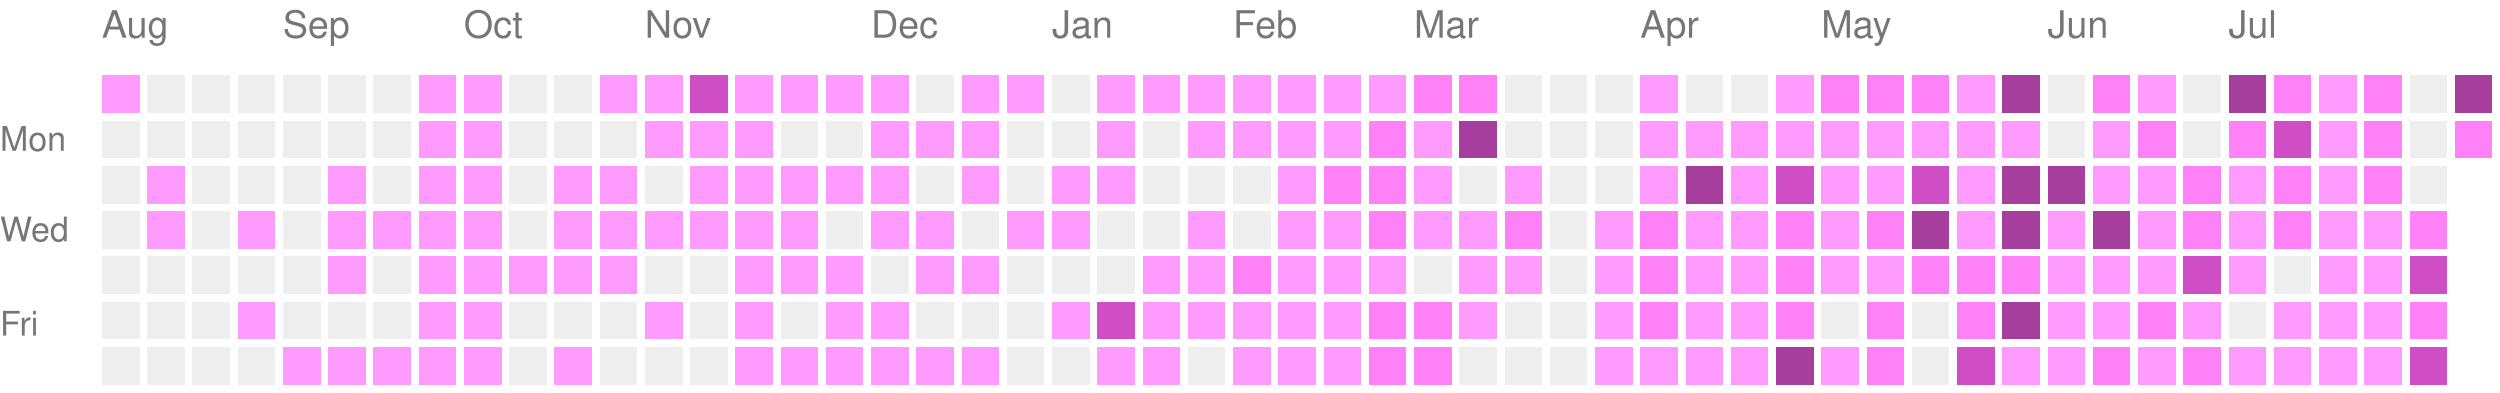
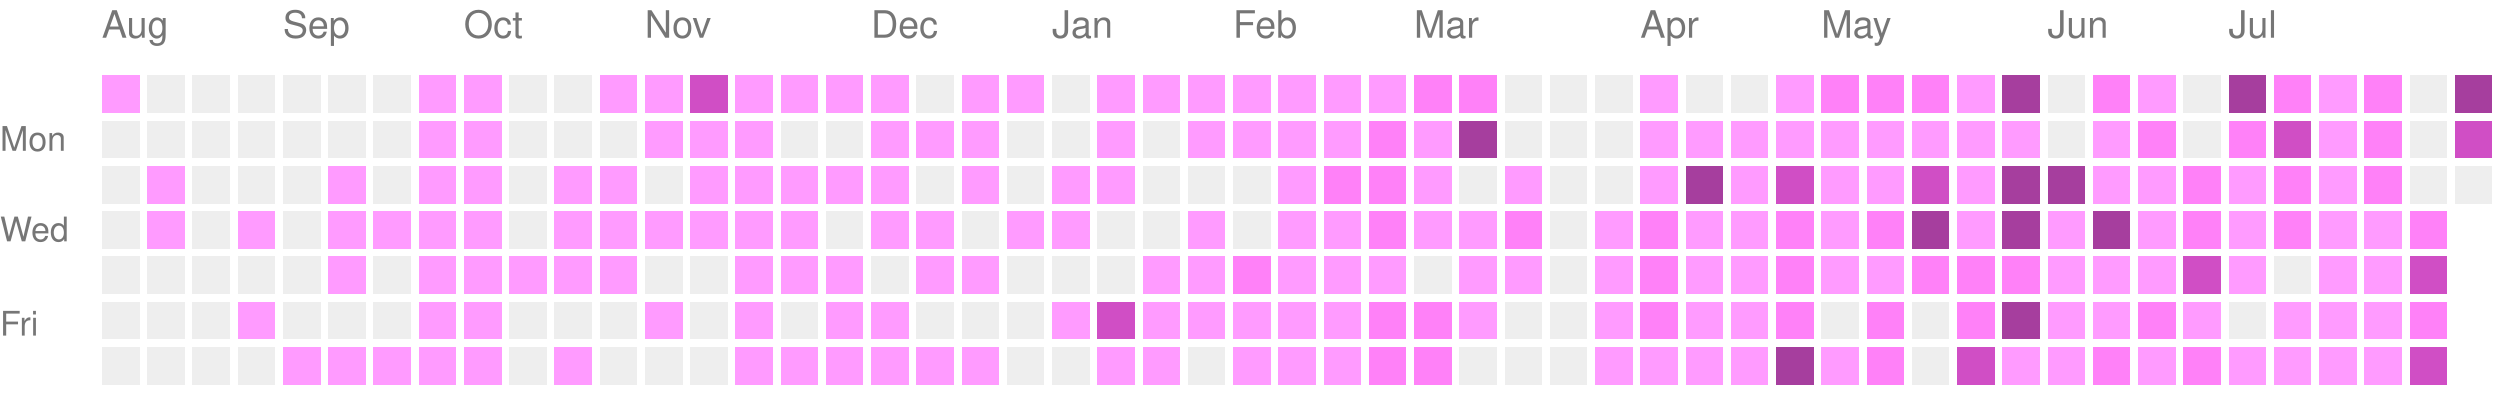
<svg xmlns="http://www.w3.org/2000/svg" version="1.1" width="663" height="104">
  <rect style="fill:#ff9bff;shape-rendering:crispedges;" data-score="1" data-date="2025-08-10" x="27" y="20" width="10" height="10" />
  <rect style="fill:#EEEEEE;shape-rendering:crispedges;" data-score="0" data-date="2025-08-17" x="39" y="20" width="10" height="10" />
  <rect style="fill:#EEEEEE;shape-rendering:crispedges;" data-score="0" data-date="2025-08-24" x="51" y="20" width="10" height="10" />
  <rect style="fill:#EEEEEE;shape-rendering:crispedges;" data-score="0" data-date="2025-08-31" x="63" y="20" width="10" height="10" />
  <rect style="fill:#EEEEEE;shape-rendering:crispedges;" data-score="0" data-date="2025-09-07" x="75" y="20" width="10" height="10" />
  <rect style="fill:#EEEEEE;shape-rendering:crispedges;" data-score="0" data-date="2025-09-14" x="87" y="20" width="10" height="10" />
  <rect style="fill:#EEEEEE;shape-rendering:crispedges;" data-score="0" data-date="2025-09-21" x="99" y="20" width="10" height="10" />
  <rect style="fill:#ff9bff;shape-rendering:crispedges;" data-score="1" data-date="2025-09-28" x="111" y="20" width="10" height="10" />
  <rect style="fill:#ff9bff;shape-rendering:crispedges;" data-score="1" data-date="2025-10-05" x="123" y="20" width="10" height="10" />
  <rect style="fill:#EEEEEE;shape-rendering:crispedges;" data-score="0" data-date="2025-10-12" x="135" y="20" width="10" height="10" />
  <rect style="fill:#EEEEEE;shape-rendering:crispedges;" data-score="0" data-date="2025-10-19" x="147" y="20" width="10" height="10" />
  <rect style="fill:#ff9bff;shape-rendering:crispedges;" data-score="1" data-date="2025-10-26" x="159" y="20" width="10" height="10" />
  <rect style="fill:#ff9bff;shape-rendering:crispedges;" data-score="1" data-date="2025-11-02" x="171" y="20" width="10" height="10" />
  <rect style="fill:#d04ec5;shape-rendering:crispedges;" data-score="3" data-date="2025-11-09" x="183" y="20" width="10" height="10" />
  <rect style="fill:#ff9bff;shape-rendering:crispedges;" data-score="1" data-date="2025-11-16" x="195" y="20" width="10" height="10" />
  <rect style="fill:#ff9bff;shape-rendering:crispedges;" data-score="1" data-date="2025-11-23" x="207" y="20" width="10" height="10" />
  <rect style="fill:#ff9bff;shape-rendering:crispedges;" data-score="1" data-date="2025-11-30" x="219" y="20" width="10" height="10" />
  <rect style="fill:#ff9bff;shape-rendering:crispedges;" data-score="1" data-date="2025-12-07" x="231" y="20" width="10" height="10" />
  <rect style="fill:#EEEEEE;shape-rendering:crispedges;" data-score="0" data-date="2025-12-14" x="243" y="20" width="10" height="10" />
  <rect style="fill:#ff9bff;shape-rendering:crispedges;" data-score="1" data-date="2025-12-21" x="255" y="20" width="10" height="10" />
  <rect style="fill:#ff9bff;shape-rendering:crispedges;" data-score="1" data-date="2025-12-28" x="267" y="20" width="10" height="10" />
  <rect style="fill:#EEEEEE;shape-rendering:crispedges;" data-score="0" data-date="2026-01-04" x="279" y="20" width="10" height="10" />
  <rect style="fill:#ff9bff;shape-rendering:crispedges;" data-score="1" data-date="2026-01-11" x="291" y="20" width="10" height="10" />
  <rect style="fill:#ff9bff;shape-rendering:crispedges;" data-score="1" data-date="2026-01-18" x="303" y="20" width="10" height="10" />
  <rect style="fill:#ff9bff;shape-rendering:crispedges;" data-score="1" data-date="2026-01-25" x="315" y="20" width="10" height="10" />
  <rect style="fill:#ff9bff;shape-rendering:crispedges;" data-score="1" data-date="2026-02-01" x="327" y="20" width="10" height="10" />
  <rect style="fill:#ff9bff;shape-rendering:crispedges;" data-score="1" data-date="2026-02-08" x="339" y="20" width="10" height="10" />
  <rect style="fill:#ff9bff;shape-rendering:crispedges;" data-score="1" data-date="2026-02-15" x="351" y="20" width="10" height="10" />
  <rect style="fill:#ff9bff;shape-rendering:crispedges;" data-score="1" data-date="2026-02-22" x="363" y="20" width="10" height="10" />
  <rect style="fill:#ff81f8;shape-rendering:crispedges;" data-score="2" data-date="2026-03-01" x="375" y="20" width="10" height="10" />
  <rect style="fill:#ff81f8;shape-rendering:crispedges;" data-score="2" data-date="2026-03-08" x="387" y="20" width="10" height="10" />
  <rect style="fill:#EEEEEE;shape-rendering:crispedges;" data-score="0" data-date="2026-03-15" x="399" y="20" width="10" height="10" />
  <rect style="fill:#EEEEEE;shape-rendering:crispedges;" data-score="0" data-date="2026-03-22" x="411" y="20" width="10" height="10" />
  <rect style="fill:#EEEEEE;shape-rendering:crispedges;" data-score="0" data-date="2026-03-29" x="423" y="20" width="10" height="10" />
  <rect style="fill:#ff9bff;shape-rendering:crispedges;" data-score="1" data-date="2026-04-05" x="435" y="20" width="10" height="10" />
  <rect style="fill:#EEEEEE;shape-rendering:crispedges;" data-score="0" data-date="2026-04-12" x="447" y="20" width="10" height="10" />
  <rect style="fill:#EEEEEE;shape-rendering:crispedges;" data-score="0" data-date="2026-04-19" x="459" y="20" width="10" height="10" />
  <rect style="fill:#ff9bff;shape-rendering:crispedges;" data-score="1" data-date="2026-04-26" x="471" y="20" width="10" height="10" />
  <rect style="fill:#ff81f8;shape-rendering:crispedges;" data-score="2" data-date="2026-05-03" x="483" y="20" width="10" height="10" />
  <rect style="fill:#ff81f8;shape-rendering:crispedges;" data-score="2" data-date="2026-05-10" x="495" y="20" width="10" height="10" />
  <rect style="fill:#ff81f8;shape-rendering:crispedges;" data-score="2" data-date="2026-05-17" x="507" y="20" width="10" height="10" />
  <rect style="fill:#ff9bff;shape-rendering:crispedges;" data-score="1" data-date="2026-05-24" x="519" y="20" width="10" height="10" />
  <rect style="fill:#a63e9e;shape-rendering:crispedges;" data-score="4" data-date="2026-05-31" x="531" y="20" width="10" height="10" />
  <rect style="fill:#EEEEEE;shape-rendering:crispedges;" data-score="0" data-date="2026-06-07" x="543" y="20" width="10" height="10" />
  <rect style="fill:#ff81f8;shape-rendering:crispedges;" data-score="2" data-date="2026-06-14" x="555" y="20" width="10" height="10" />
  <rect style="fill:#ff9bff;shape-rendering:crispedges;" data-score="1" data-date="2026-06-21" x="567" y="20" width="10" height="10" />
  <rect style="fill:#EEEEEE;shape-rendering:crispedges;" data-score="0" data-date="2026-06-28" x="579" y="20" width="10" height="10" />
  <rect style="fill:#a63e9e;shape-rendering:crispedges;" data-score="4" data-date="2026-07-05" x="591" y="20" width="10" height="10" />
  <rect style="fill:#ff81f8;shape-rendering:crispedges;" data-score="2" data-date="2026-07-12" x="603" y="20" width="10" height="10" />
  <rect style="fill:#ff9bff;shape-rendering:crispedges;" data-score="1" data-date="2026-07-19" x="615" y="20" width="10" height="10" />
  <rect style="fill:#ff81f8;shape-rendering:crispedges;" data-score="2" data-date="2026-07-26" x="627" y="20" width="10" height="10" />
  <rect style="fill:#EEEEEE;shape-rendering:crispedges;" data-score="0" data-date="2026-08-02" x="639" y="20" width="10" height="10" />
  <rect style="fill:#a63e9e;shape-rendering:crispedges;" data-score="4" data-date="2026-08-09" x="651" y="20" width="10" height="10" />
  <rect style="fill:#EEEEEE;shape-rendering:crispedges;" data-score="0" data-date="2025-08-11" x="27" y="32" width="10" height="10" />
  <rect style="fill:#EEEEEE;shape-rendering:crispedges;" data-score="0" data-date="2025-08-18" x="39" y="32" width="10" height="10" />
  <rect style="fill:#EEEEEE;shape-rendering:crispedges;" data-score="0" data-date="2025-08-25" x="51" y="32" width="10" height="10" />
  <rect style="fill:#EEEEEE;shape-rendering:crispedges;" data-score="0" data-date="2025-09-01" x="63" y="32" width="10" height="10" />
  <rect style="fill:#EEEEEE;shape-rendering:crispedges;" data-score="0" data-date="2025-09-08" x="75" y="32" width="10" height="10" />
  <rect style="fill:#EEEEEE;shape-rendering:crispedges;" data-score="0" data-date="2025-09-15" x="87" y="32" width="10" height="10" />
  <rect style="fill:#EEEEEE;shape-rendering:crispedges;" data-score="0" data-date="2025-09-22" x="99" y="32" width="10" height="10" />
  <rect style="fill:#ff9bff;shape-rendering:crispedges;" data-score="1" data-date="2025-09-29" x="111" y="32" width="10" height="10" />
  <rect style="fill:#ff9bff;shape-rendering:crispedges;" data-score="1" data-date="2025-10-06" x="123" y="32" width="10" height="10" />
  <rect style="fill:#EEEEEE;shape-rendering:crispedges;" data-score="0" data-date="2025-10-13" x="135" y="32" width="10" height="10" />
  <rect style="fill:#EEEEEE;shape-rendering:crispedges;" data-score="0" data-date="2025-10-20" x="147" y="32" width="10" height="10" />
  <rect style="fill:#EEEEEE;shape-rendering:crispedges;" data-score="0" data-date="2025-10-27" x="159" y="32" width="10" height="10" />
  <rect style="fill:#ff9bff;shape-rendering:crispedges;" data-score="1" data-date="2025-11-03" x="171" y="32" width="10" height="10" />
  <rect style="fill:#ff9bff;shape-rendering:crispedges;" data-score="1" data-date="2025-11-10" x="183" y="32" width="10" height="10" />
  <rect style="fill:#ff9bff;shape-rendering:crispedges;" data-score="1" data-date="2025-11-17" x="195" y="32" width="10" height="10" />
  <rect style="fill:#EEEEEE;shape-rendering:crispedges;" data-score="0" data-date="2025-11-24" x="207" y="32" width="10" height="10" />
  <rect style="fill:#EEEEEE;shape-rendering:crispedges;" data-score="0" data-date="2025-12-01" x="219" y="32" width="10" height="10" />
  <rect style="fill:#ff9bff;shape-rendering:crispedges;" data-score="1" data-date="2025-12-08" x="231" y="32" width="10" height="10" />
  <rect style="fill:#ff9bff;shape-rendering:crispedges;" data-score="1" data-date="2025-12-15" x="243" y="32" width="10" height="10" />
  <rect style="fill:#ff9bff;shape-rendering:crispedges;" data-score="1" data-date="2025-12-22" x="255" y="32" width="10" height="10" />
  <rect style="fill:#EEEEEE;shape-rendering:crispedges;" data-score="0" data-date="2025-12-29" x="267" y="32" width="10" height="10" />
  <rect style="fill:#EEEEEE;shape-rendering:crispedges;" data-score="0" data-date="2026-01-05" x="279" y="32" width="10" height="10" />
  <rect style="fill:#ff9bff;shape-rendering:crispedges;" data-score="1" data-date="2026-01-12" x="291" y="32" width="10" height="10" />
  <rect style="fill:#EEEEEE;shape-rendering:crispedges;" data-score="0" data-date="2026-01-19" x="303" y="32" width="10" height="10" />
  <rect style="fill:#ff9bff;shape-rendering:crispedges;" data-score="1" data-date="2026-01-26" x="315" y="32" width="10" height="10" />
  <rect style="fill:#ff9bff;shape-rendering:crispedges;" data-score="1" data-date="2026-02-02" x="327" y="32" width="10" height="10" />
  <rect style="fill:#ff9bff;shape-rendering:crispedges;" data-score="1" data-date="2026-02-09" x="339" y="32" width="10" height="10" />
  <rect style="fill:#ff9bff;shape-rendering:crispedges;" data-score="1" data-date="2026-02-16" x="351" y="32" width="10" height="10" />
  <rect style="fill:#ff81f8;shape-rendering:crispedges;" data-score="2" data-date="2026-02-23" x="363" y="32" width="10" height="10" />
  <rect style="fill:#ff9bff;shape-rendering:crispedges;" data-score="1" data-date="2026-03-02" x="375" y="32" width="10" height="10" />
  <rect style="fill:#a63e9e;shape-rendering:crispedges;" data-score="4" data-date="2026-03-09" x="387" y="32" width="10" height="10" />
  <rect style="fill:#EEEEEE;shape-rendering:crispedges;" data-score="0" data-date="2026-03-16" x="399" y="32" width="10" height="10" />
  <rect style="fill:#EEEEEE;shape-rendering:crispedges;" data-score="0" data-date="2026-03-23" x="411" y="32" width="10" height="10" />
  <rect style="fill:#EEEEEE;shape-rendering:crispedges;" data-score="0" data-date="2026-03-30" x="423" y="32" width="10" height="10" />
  <rect style="fill:#ff9bff;shape-rendering:crispedges;" data-score="1" data-date="2026-04-06" x="435" y="32" width="10" height="10" />
  <rect style="fill:#ff9bff;shape-rendering:crispedges;" data-score="1" data-date="2026-04-13" x="447" y="32" width="10" height="10" />
  <rect style="fill:#ff9bff;shape-rendering:crispedges;" data-score="1" data-date="2026-04-20" x="459" y="32" width="10" height="10" />
  <rect style="fill:#ff9bff;shape-rendering:crispedges;" data-score="1" data-date="2026-04-27" x="471" y="32" width="10" height="10" />
  <rect style="fill:#ff9bff;shape-rendering:crispedges;" data-score="1" data-date="2026-05-04" x="483" y="32" width="10" height="10" />
  <rect style="fill:#ff9bff;shape-rendering:crispedges;" data-score="1" data-date="2026-05-11" x="495" y="32" width="10" height="10" />
  <rect style="fill:#ff9bff;shape-rendering:crispedges;" data-score="1" data-date="2026-05-18" x="507" y="32" width="10" height="10" />
  <rect style="fill:#ff9bff;shape-rendering:crispedges;" data-score="1" data-date="2026-05-25" x="519" y="32" width="10" height="10" />
  <rect style="fill:#ff9bff;shape-rendering:crispedges;" data-score="1" data-date="2026-06-01" x="531" y="32" width="10" height="10" />
  <rect style="fill:#EEEEEE;shape-rendering:crispedges;" data-score="0" data-date="2026-06-08" x="543" y="32" width="10" height="10" />
  <rect style="fill:#ff9bff;shape-rendering:crispedges;" data-score="1" data-date="2026-06-15" x="555" y="32" width="10" height="10" />
  <rect style="fill:#ff81f8;shape-rendering:crispedges;" data-score="2" data-date="2026-06-22" x="567" y="32" width="10" height="10" />
  <rect style="fill:#EEEEEE;shape-rendering:crispedges;" data-score="0" data-date="2026-06-29" x="579" y="32" width="10" height="10" />
  <rect style="fill:#ff81f8;shape-rendering:crispedges;" data-score="2" data-date="2026-07-06" x="591" y="32" width="10" height="10" />
  <rect style="fill:#d04ec5;shape-rendering:crispedges;" data-score="3" data-date="2026-07-13" x="603" y="32" width="10" height="10" />
  <rect style="fill:#ff9bff;shape-rendering:crispedges;" data-score="1" data-date="2026-07-20" x="615" y="32" width="10" height="10" />
  <rect style="fill:#ff81f8;shape-rendering:crispedges;" data-score="2" data-date="2026-07-27" x="627" y="32" width="10" height="10" />
  <rect style="fill:#EEEEEE;shape-rendering:crispedges;" data-score="0" data-date="2026-08-03" x="639" y="32" width="10" height="10" />
-   <rect style="fill:#ff81f8;shape-rendering:crispedges;" data-score="2" data-date="2026-08-10" x="651" y="32" width="10" height="10" />
+   <rect style="fill:#d04ec5;shape-rendering:crispedges;" data-score="3" data-date="2026-08-10" x="651" y="32" width="10" height="10" />
  <rect style="fill:#EEEEEE;shape-rendering:crispedges;" data-score="0" data-date="2025-08-12" x="27" y="44" width="10" height="10" />
  <rect style="fill:#ff9bff;shape-rendering:crispedges;" data-score="1" data-date="2025-08-19" x="39" y="44" width="10" height="10" />
  <rect style="fill:#EEEEEE;shape-rendering:crispedges;" data-score="0" data-date="2025-08-26" x="51" y="44" width="10" height="10" />
  <rect style="fill:#EEEEEE;shape-rendering:crispedges;" data-score="0" data-date="2025-09-02" x="63" y="44" width="10" height="10" />
  <rect style="fill:#EEEEEE;shape-rendering:crispedges;" data-score="0" data-date="2025-09-09" x="75" y="44" width="10" height="10" />
  <rect style="fill:#ff9bff;shape-rendering:crispedges;" data-score="1" data-date="2025-09-16" x="87" y="44" width="10" height="10" />
  <rect style="fill:#EEEEEE;shape-rendering:crispedges;" data-score="0" data-date="2025-09-23" x="99" y="44" width="10" height="10" />
  <rect style="fill:#ff9bff;shape-rendering:crispedges;" data-score="1" data-date="2025-09-30" x="111" y="44" width="10" height="10" />
  <rect style="fill:#ff9bff;shape-rendering:crispedges;" data-score="1" data-date="2025-10-07" x="123" y="44" width="10" height="10" />
  <rect style="fill:#EEEEEE;shape-rendering:crispedges;" data-score="0" data-date="2025-10-14" x="135" y="44" width="10" height="10" />
  <rect style="fill:#ff9bff;shape-rendering:crispedges;" data-score="1" data-date="2025-10-21" x="147" y="44" width="10" height="10" />
  <rect style="fill:#ff9bff;shape-rendering:crispedges;" data-score="1" data-date="2025-10-28" x="159" y="44" width="10" height="10" />
  <rect style="fill:#EEEEEE;shape-rendering:crispedges;" data-score="0" data-date="2025-11-04" x="171" y="44" width="10" height="10" />
  <rect style="fill:#ff9bff;shape-rendering:crispedges;" data-score="1" data-date="2025-11-11" x="183" y="44" width="10" height="10" />
  <rect style="fill:#ff9bff;shape-rendering:crispedges;" data-score="1" data-date="2025-11-18" x="195" y="44" width="10" height="10" />
  <rect style="fill:#ff9bff;shape-rendering:crispedges;" data-score="1" data-date="2025-11-25" x="207" y="44" width="10" height="10" />
  <rect style="fill:#ff9bff;shape-rendering:crispedges;" data-score="1" data-date="2025-12-02" x="219" y="44" width="10" height="10" />
  <rect style="fill:#ff9bff;shape-rendering:crispedges;" data-score="1" data-date="2025-12-09" x="231" y="44" width="10" height="10" />
  <rect style="fill:#EEEEEE;shape-rendering:crispedges;" data-score="0" data-date="2025-12-16" x="243" y="44" width="10" height="10" />
  <rect style="fill:#ff9bff;shape-rendering:crispedges;" data-score="1" data-date="2025-12-23" x="255" y="44" width="10" height="10" />
  <rect style="fill:#EEEEEE;shape-rendering:crispedges;" data-score="0" data-date="2025-12-30" x="267" y="44" width="10" height="10" />
  <rect style="fill:#ff9bff;shape-rendering:crispedges;" data-score="1" data-date="2026-01-06" x="279" y="44" width="10" height="10" />
  <rect style="fill:#ff9bff;shape-rendering:crispedges;" data-score="1" data-date="2026-01-13" x="291" y="44" width="10" height="10" />
  <rect style="fill:#EEEEEE;shape-rendering:crispedges;" data-score="0" data-date="2026-01-20" x="303" y="44" width="10" height="10" />
  <rect style="fill:#EEEEEE;shape-rendering:crispedges;" data-score="0" data-date="2026-01-27" x="315" y="44" width="10" height="10" />
  <rect style="fill:#EEEEEE;shape-rendering:crispedges;" data-score="0" data-date="2026-02-03" x="327" y="44" width="10" height="10" />
  <rect style="fill:#ff9bff;shape-rendering:crispedges;" data-score="1" data-date="2026-02-10" x="339" y="44" width="10" height="10" />
  <rect style="fill:#ff81f8;shape-rendering:crispedges;" data-score="2" data-date="2026-02-17" x="351" y="44" width="10" height="10" />
  <rect style="fill:#ff81f8;shape-rendering:crispedges;" data-score="2" data-date="2026-02-24" x="363" y="44" width="10" height="10" />
  <rect style="fill:#ff9bff;shape-rendering:crispedges;" data-score="1" data-date="2026-03-03" x="375" y="44" width="10" height="10" />
  <rect style="fill:#EEEEEE;shape-rendering:crispedges;" data-score="0" data-date="2026-03-10" x="387" y="44" width="10" height="10" />
  <rect style="fill:#ff9bff;shape-rendering:crispedges;" data-score="1" data-date="2026-03-17" x="399" y="44" width="10" height="10" />
  <rect style="fill:#EEEEEE;shape-rendering:crispedges;" data-score="0" data-date="2026-03-24" x="411" y="44" width="10" height="10" />
  <rect style="fill:#EEEEEE;shape-rendering:crispedges;" data-score="0" data-date="2026-03-31" x="423" y="44" width="10" height="10" />
  <rect style="fill:#ff9bff;shape-rendering:crispedges;" data-score="1" data-date="2026-04-07" x="435" y="44" width="10" height="10" />
  <rect style="fill:#a63e9e;shape-rendering:crispedges;" data-score="4" data-date="2026-04-14" x="447" y="44" width="10" height="10" />
  <rect style="fill:#ff9bff;shape-rendering:crispedges;" data-score="1" data-date="2026-04-21" x="459" y="44" width="10" height="10" />
  <rect style="fill:#d04ec5;shape-rendering:crispedges;" data-score="3" data-date="2026-04-28" x="471" y="44" width="10" height="10" />
  <rect style="fill:#ff9bff;shape-rendering:crispedges;" data-score="1" data-date="2026-05-05" x="483" y="44" width="10" height="10" />
  <rect style="fill:#ff9bff;shape-rendering:crispedges;" data-score="1" data-date="2026-05-12" x="495" y="44" width="10" height="10" />
  <rect style="fill:#d04ec5;shape-rendering:crispedges;" data-score="3" data-date="2026-05-19" x="507" y="44" width="10" height="10" />
  <rect style="fill:#ff9bff;shape-rendering:crispedges;" data-score="1" data-date="2026-05-26" x="519" y="44" width="10" height="10" />
  <rect style="fill:#a63e9e;shape-rendering:crispedges;" data-score="4" data-date="2026-06-02" x="531" y="44" width="10" height="10" />
  <rect style="fill:#a63e9e;shape-rendering:crispedges;" data-score="4" data-date="2026-06-09" x="543" y="44" width="10" height="10" />
  <rect style="fill:#ff9bff;shape-rendering:crispedges;" data-score="1" data-date="2026-06-16" x="555" y="44" width="10" height="10" />
  <rect style="fill:#ff9bff;shape-rendering:crispedges;" data-score="1" data-date="2026-06-23" x="567" y="44" width="10" height="10" />
  <rect style="fill:#ff81f8;shape-rendering:crispedges;" data-score="2" data-date="2026-06-30" x="579" y="44" width="10" height="10" />
  <rect style="fill:#ff9bff;shape-rendering:crispedges;" data-score="1" data-date="2026-07-07" x="591" y="44" width="10" height="10" />
  <rect style="fill:#ff81f8;shape-rendering:crispedges;" data-score="2" data-date="2026-07-14" x="603" y="44" width="10" height="10" />
  <rect style="fill:#ff9bff;shape-rendering:crispedges;" data-score="1" data-date="2026-07-21" x="615" y="44" width="10" height="10" />
  <rect style="fill:#ff81f8;shape-rendering:crispedges;" data-score="2" data-date="2026-07-28" x="627" y="44" width="10" height="10" />
  <rect style="fill:#EEEEEE;shape-rendering:crispedges;" data-score="0" data-date="2026-08-04" x="639" y="44" width="10" height="10" />
+   <rect style="fill:#EEEEEE;shape-rendering:crispedges;" data-score="0" data-date="2026-08-11" x="651" y="44" width="10" height="10" />
  <rect style="fill:#EEEEEE;shape-rendering:crispedges;" data-score="0" data-date="2025-08-13" x="27" y="56" width="10" height="10" />
  <rect style="fill:#ff9bff;shape-rendering:crispedges;" data-score="1" data-date="2025-08-20" x="39" y="56" width="10" height="10" />
  <rect style="fill:#EEEEEE;shape-rendering:crispedges;" data-score="0" data-date="2025-08-27" x="51" y="56" width="10" height="10" />
  <rect style="fill:#ff9bff;shape-rendering:crispedges;" data-score="1" data-date="2025-09-03" x="63" y="56" width="10" height="10" />
  <rect style="fill:#EEEEEE;shape-rendering:crispedges;" data-score="0" data-date="2025-09-10" x="75" y="56" width="10" height="10" />
  <rect style="fill:#ff9bff;shape-rendering:crispedges;" data-score="1" data-date="2025-09-17" x="87" y="56" width="10" height="10" />
  <rect style="fill:#ff9bff;shape-rendering:crispedges;" data-score="1" data-date="2025-09-24" x="99" y="56" width="10" height="10" />
  <rect style="fill:#ff9bff;shape-rendering:crispedges;" data-score="1" data-date="2025-10-01" x="111" y="56" width="10" height="10" />
  <rect style="fill:#ff9bff;shape-rendering:crispedges;" data-score="1" data-date="2025-10-08" x="123" y="56" width="10" height="10" />
  <rect style="fill:#EEEEEE;shape-rendering:crispedges;" data-score="0" data-date="2025-10-15" x="135" y="56" width="10" height="10" />
  <rect style="fill:#ff9bff;shape-rendering:crispedges;" data-score="1" data-date="2025-10-22" x="147" y="56" width="10" height="10" />
  <rect style="fill:#ff9bff;shape-rendering:crispedges;" data-score="1" data-date="2025-10-29" x="159" y="56" width="10" height="10" />
  <rect style="fill:#ff9bff;shape-rendering:crispedges;" data-score="1" data-date="2025-11-05" x="171" y="56" width="10" height="10" />
  <rect style="fill:#ff9bff;shape-rendering:crispedges;" data-score="1" data-date="2025-11-12" x="183" y="56" width="10" height="10" />
  <rect style="fill:#ff9bff;shape-rendering:crispedges;" data-score="1" data-date="2025-11-19" x="195" y="56" width="10" height="10" />
  <rect style="fill:#ff9bff;shape-rendering:crispedges;" data-score="1" data-date="2025-11-26" x="207" y="56" width="10" height="10" />
  <rect style="fill:#EEEEEE;shape-rendering:crispedges;" data-score="0" data-date="2025-12-03" x="219" y="56" width="10" height="10" />
  <rect style="fill:#ff9bff;shape-rendering:crispedges;" data-score="1" data-date="2025-12-10" x="231" y="56" width="10" height="10" />
  <rect style="fill:#ff9bff;shape-rendering:crispedges;" data-score="1" data-date="2025-12-17" x="243" y="56" width="10" height="10" />
  <rect style="fill:#EEEEEE;shape-rendering:crispedges;" data-score="0" data-date="2025-12-24" x="255" y="56" width="10" height="10" />
  <rect style="fill:#ff9bff;shape-rendering:crispedges;" data-score="1" data-date="2025-12-31" x="267" y="56" width="10" height="10" />
  <rect style="fill:#ff9bff;shape-rendering:crispedges;" data-score="1" data-date="2026-01-07" x="279" y="56" width="10" height="10" />
  <rect style="fill:#EEEEEE;shape-rendering:crispedges;" data-score="0" data-date="2026-01-14" x="291" y="56" width="10" height="10" />
  <rect style="fill:#EEEEEE;shape-rendering:crispedges;" data-score="0" data-date="2026-01-21" x="303" y="56" width="10" height="10" />
  <rect style="fill:#ff9bff;shape-rendering:crispedges;" data-score="1" data-date="2026-01-28" x="315" y="56" width="10" height="10" />
  <rect style="fill:#EEEEEE;shape-rendering:crispedges;" data-score="0" data-date="2026-02-04" x="327" y="56" width="10" height="10" />
  <rect style="fill:#ff9bff;shape-rendering:crispedges;" data-score="1" data-date="2026-02-11" x="339" y="56" width="10" height="10" />
  <rect style="fill:#ff9bff;shape-rendering:crispedges;" data-score="1" data-date="2026-02-18" x="351" y="56" width="10" height="10" />
  <rect style="fill:#ff81f8;shape-rendering:crispedges;" data-score="2" data-date="2026-02-25" x="363" y="56" width="10" height="10" />
  <rect style="fill:#ff9bff;shape-rendering:crispedges;" data-score="1" data-date="2026-03-04" x="375" y="56" width="10" height="10" />
  <rect style="fill:#ff9bff;shape-rendering:crispedges;" data-score="1" data-date="2026-03-11" x="387" y="56" width="10" height="10" />
  <rect style="fill:#ff81f8;shape-rendering:crispedges;" data-score="2" data-date="2026-03-18" x="399" y="56" width="10" height="10" />
  <rect style="fill:#EEEEEE;shape-rendering:crispedges;" data-score="0" data-date="2026-03-25" x="411" y="56" width="10" height="10" />
  <rect style="fill:#ff9bff;shape-rendering:crispedges;" data-score="1" data-date="2026-04-01" x="423" y="56" width="10" height="10" />
  <rect style="fill:#ff81f8;shape-rendering:crispedges;" data-score="2" data-date="2026-04-08" x="435" y="56" width="10" height="10" />
  <rect style="fill:#ff9bff;shape-rendering:crispedges;" data-score="1" data-date="2026-04-15" x="447" y="56" width="10" height="10" />
  <rect style="fill:#ff9bff;shape-rendering:crispedges;" data-score="1" data-date="2026-04-22" x="459" y="56" width="10" height="10" />
  <rect style="fill:#ff81f8;shape-rendering:crispedges;" data-score="2" data-date="2026-04-29" x="471" y="56" width="10" height="10" />
  <rect style="fill:#ff9bff;shape-rendering:crispedges;" data-score="1" data-date="2026-05-06" x="483" y="56" width="10" height="10" />
  <rect style="fill:#ff81f8;shape-rendering:crispedges;" data-score="2" data-date="2026-05-13" x="495" y="56" width="10" height="10" />
  <rect style="fill:#a63e9e;shape-rendering:crispedges;" data-score="4" data-date="2026-05-20" x="507" y="56" width="10" height="10" />
  <rect style="fill:#ff9bff;shape-rendering:crispedges;" data-score="1" data-date="2026-05-27" x="519" y="56" width="10" height="10" />
  <rect style="fill:#a63e9e;shape-rendering:crispedges;" data-score="4" data-date="2026-06-03" x="531" y="56" width="10" height="10" />
  <rect style="fill:#ff9bff;shape-rendering:crispedges;" data-score="1" data-date="2026-06-10" x="543" y="56" width="10" height="10" />
  <rect style="fill:#a63e9e;shape-rendering:crispedges;" data-score="4" data-date="2026-06-17" x="555" y="56" width="10" height="10" />
  <rect style="fill:#ff9bff;shape-rendering:crispedges;" data-score="1" data-date="2026-06-24" x="567" y="56" width="10" height="10" />
  <rect style="fill:#ff81f8;shape-rendering:crispedges;" data-score="2" data-date="2026-07-01" x="579" y="56" width="10" height="10" />
  <rect style="fill:#ff9bff;shape-rendering:crispedges;" data-score="1" data-date="2026-07-08" x="591" y="56" width="10" height="10" />
  <rect style="fill:#ff81f8;shape-rendering:crispedges;" data-score="2" data-date="2026-07-15" x="603" y="56" width="10" height="10" />
  <rect style="fill:#ff9bff;shape-rendering:crispedges;" data-score="1" data-date="2026-07-22" x="615" y="56" width="10" height="10" />
  <rect style="fill:#ff9bff;shape-rendering:crispedges;" data-score="1" data-date="2026-07-29" x="627" y="56" width="10" height="10" />
  <rect style="fill:#ff81f8;shape-rendering:crispedges;" data-score="2" data-date="2026-08-05" x="639" y="56" width="10" height="10" />
  <rect style="fill:#EEEEEE;shape-rendering:crispedges;" data-score="0" data-date="2025-08-14" x="27" y="68" width="10" height="10" />
  <rect style="fill:#EEEEEE;shape-rendering:crispedges;" data-score="0" data-date="2025-08-21" x="39" y="68" width="10" height="10" />
  <rect style="fill:#EEEEEE;shape-rendering:crispedges;" data-score="0" data-date="2025-08-28" x="51" y="68" width="10" height="10" />
  <rect style="fill:#EEEEEE;shape-rendering:crispedges;" data-score="0" data-date="2025-09-04" x="63" y="68" width="10" height="10" />
  <rect style="fill:#EEEEEE;shape-rendering:crispedges;" data-score="0" data-date="2025-09-11" x="75" y="68" width="10" height="10" />
  <rect style="fill:#ff9bff;shape-rendering:crispedges;" data-score="1" data-date="2025-09-18" x="87" y="68" width="10" height="10" />
  <rect style="fill:#EEEEEE;shape-rendering:crispedges;" data-score="0" data-date="2025-09-25" x="99" y="68" width="10" height="10" />
  <rect style="fill:#ff9bff;shape-rendering:crispedges;" data-score="1" data-date="2025-10-02" x="111" y="68" width="10" height="10" />
  <rect style="fill:#ff9bff;shape-rendering:crispedges;" data-score="1" data-date="2025-10-09" x="123" y="68" width="10" height="10" />
  <rect style="fill:#ff9bff;shape-rendering:crispedges;" data-score="1" data-date="2025-10-16" x="135" y="68" width="10" height="10" />
  <rect style="fill:#ff9bff;shape-rendering:crispedges;" data-score="1" data-date="2025-10-23" x="147" y="68" width="10" height="10" />
  <rect style="fill:#ff9bff;shape-rendering:crispedges;" data-score="1" data-date="2025-10-30" x="159" y="68" width="10" height="10" />
  <rect style="fill:#EEEEEE;shape-rendering:crispedges;" data-score="0" data-date="2025-11-06" x="171" y="68" width="10" height="10" />
  <rect style="fill:#EEEEEE;shape-rendering:crispedges;" data-score="0" data-date="2025-11-13" x="183" y="68" width="10" height="10" />
  <rect style="fill:#ff9bff;shape-rendering:crispedges;" data-score="1" data-date="2025-11-20" x="195" y="68" width="10" height="10" />
  <rect style="fill:#ff9bff;shape-rendering:crispedges;" data-score="1" data-date="2025-11-27" x="207" y="68" width="10" height="10" />
  <rect style="fill:#ff9bff;shape-rendering:crispedges;" data-score="1" data-date="2025-12-04" x="219" y="68" width="10" height="10" />
  <rect style="fill:#EEEEEE;shape-rendering:crispedges;" data-score="0" data-date="2025-12-11" x="231" y="68" width="10" height="10" />
  <rect style="fill:#ff9bff;shape-rendering:crispedges;" data-score="1" data-date="2025-12-18" x="243" y="68" width="10" height="10" />
  <rect style="fill:#ff9bff;shape-rendering:crispedges;" data-score="1" data-date="2025-12-25" x="255" y="68" width="10" height="10" />
  <rect style="fill:#EEEEEE;shape-rendering:crispedges;" data-score="0" data-date="2026-01-01" x="267" y="68" width="10" height="10" />
  <rect style="fill:#EEEEEE;shape-rendering:crispedges;" data-score="0" data-date="2026-01-08" x="279" y="68" width="10" height="10" />
  <rect style="fill:#EEEEEE;shape-rendering:crispedges;" data-score="0" data-date="2026-01-15" x="291" y="68" width="10" height="10" />
  <rect style="fill:#ff9bff;shape-rendering:crispedges;" data-score="1" data-date="2026-01-22" x="303" y="68" width="10" height="10" />
  <rect style="fill:#ff9bff;shape-rendering:crispedges;" data-score="1" data-date="2026-01-29" x="315" y="68" width="10" height="10" />
  <rect style="fill:#ff81f8;shape-rendering:crispedges;" data-score="2" data-date="2026-02-05" x="327" y="68" width="10" height="10" />
  <rect style="fill:#ff9bff;shape-rendering:crispedges;" data-score="1" data-date="2026-02-12" x="339" y="68" width="10" height="10" />
  <rect style="fill:#ff9bff;shape-rendering:crispedges;" data-score="1" data-date="2026-02-19" x="351" y="68" width="10" height="10" />
  <rect style="fill:#ff9bff;shape-rendering:crispedges;" data-score="1" data-date="2026-02-26" x="363" y="68" width="10" height="10" />
  <rect style="fill:#EEEEEE;shape-rendering:crispedges;" data-score="0" data-date="2026-03-05" x="375" y="68" width="10" height="10" />
  <rect style="fill:#ff9bff;shape-rendering:crispedges;" data-score="1" data-date="2026-03-12" x="387" y="68" width="10" height="10" />
  <rect style="fill:#ff9bff;shape-rendering:crispedges;" data-score="1" data-date="2026-03-19" x="399" y="68" width="10" height="10" />
  <rect style="fill:#EEEEEE;shape-rendering:crispedges;" data-score="0" data-date="2026-03-26" x="411" y="68" width="10" height="10" />
  <rect style="fill:#ff9bff;shape-rendering:crispedges;" data-score="1" data-date="2026-04-02" x="423" y="68" width="10" height="10" />
  <rect style="fill:#ff81f8;shape-rendering:crispedges;" data-score="2" data-date="2026-04-09" x="435" y="68" width="10" height="10" />
  <rect style="fill:#ff9bff;shape-rendering:crispedges;" data-score="1" data-date="2026-04-16" x="447" y="68" width="10" height="10" />
  <rect style="fill:#ff9bff;shape-rendering:crispedges;" data-score="1" data-date="2026-04-23" x="459" y="68" width="10" height="10" />
  <rect style="fill:#ff81f8;shape-rendering:crispedges;" data-score="2" data-date="2026-04-30" x="471" y="68" width="10" height="10" />
  <rect style="fill:#ff9bff;shape-rendering:crispedges;" data-score="1" data-date="2026-05-07" x="483" y="68" width="10" height="10" />
  <rect style="fill:#ff9bff;shape-rendering:crispedges;" data-score="1" data-date="2026-05-14" x="495" y="68" width="10" height="10" />
  <rect style="fill:#ff81f8;shape-rendering:crispedges;" data-score="2" data-date="2026-05-21" x="507" y="68" width="10" height="10" />
  <rect style="fill:#ff81f8;shape-rendering:crispedges;" data-score="2" data-date="2026-05-28" x="519" y="68" width="10" height="10" />
  <rect style="fill:#ff81f8;shape-rendering:crispedges;" data-score="2" data-date="2026-06-04" x="531" y="68" width="10" height="10" />
  <rect style="fill:#ff9bff;shape-rendering:crispedges;" data-score="1" data-date="2026-06-11" x="543" y="68" width="10" height="10" />
  <rect style="fill:#ff9bff;shape-rendering:crispedges;" data-score="1" data-date="2026-06-18" x="555" y="68" width="10" height="10" />
  <rect style="fill:#ff9bff;shape-rendering:crispedges;" data-score="1" data-date="2026-06-25" x="567" y="68" width="10" height="10" />
  <rect style="fill:#d04ec5;shape-rendering:crispedges;" data-score="3" data-date="2026-07-02" x="579" y="68" width="10" height="10" />
  <rect style="fill:#ff9bff;shape-rendering:crispedges;" data-score="1" data-date="2026-07-09" x="591" y="68" width="10" height="10" />
  <rect style="fill:#EEEEEE;shape-rendering:crispedges;" data-score="0" data-date="2026-07-16" x="603" y="68" width="10" height="10" />
  <rect style="fill:#ff9bff;shape-rendering:crispedges;" data-score="1" data-date="2026-07-23" x="615" y="68" width="10" height="10" />
  <rect style="fill:#ff9bff;shape-rendering:crispedges;" data-score="1" data-date="2026-07-30" x="627" y="68" width="10" height="10" />
  <rect style="fill:#d04ec5;shape-rendering:crispedges;" data-score="3" data-date="2026-08-06" x="639" y="68" width="10" height="10" />
  <rect style="fill:#EEEEEE;shape-rendering:crispedges;" data-score="0" data-date="2025-08-15" x="27" y="80" width="10" height="10" />
  <rect style="fill:#EEEEEE;shape-rendering:crispedges;" data-score="0" data-date="2025-08-22" x="39" y="80" width="10" height="10" />
  <rect style="fill:#EEEEEE;shape-rendering:crispedges;" data-score="0" data-date="2025-08-29" x="51" y="80" width="10" height="10" />
  <rect style="fill:#ff9bff;shape-rendering:crispedges;" data-score="1" data-date="2025-09-05" x="63" y="80" width="10" height="10" />
  <rect style="fill:#EEEEEE;shape-rendering:crispedges;" data-score="0" data-date="2025-09-12" x="75" y="80" width="10" height="10" />
  <rect style="fill:#EEEEEE;shape-rendering:crispedges;" data-score="0" data-date="2025-09-19" x="87" y="80" width="10" height="10" />
  <rect style="fill:#EEEEEE;shape-rendering:crispedges;" data-score="0" data-date="2025-09-26" x="99" y="80" width="10" height="10" />
  <rect style="fill:#ff9bff;shape-rendering:crispedges;" data-score="1" data-date="2025-10-03" x="111" y="80" width="10" height="10" />
  <rect style="fill:#ff9bff;shape-rendering:crispedges;" data-score="1" data-date="2025-10-10" x="123" y="80" width="10" height="10" />
  <rect style="fill:#EEEEEE;shape-rendering:crispedges;" data-score="0" data-date="2025-10-17" x="135" y="80" width="10" height="10" />
  <rect style="fill:#EEEEEE;shape-rendering:crispedges;" data-score="0" data-date="2025-10-24" x="147" y="80" width="10" height="10" />
  <rect style="fill:#EEEEEE;shape-rendering:crispedges;" data-score="0" data-date="2025-10-31" x="159" y="80" width="10" height="10" />
  <rect style="fill:#ff9bff;shape-rendering:crispedges;" data-score="1" data-date="2025-11-07" x="171" y="80" width="10" height="10" />
  <rect style="fill:#EEEEEE;shape-rendering:crispedges;" data-score="0" data-date="2025-11-14" x="183" y="80" width="10" height="10" />
  <rect style="fill:#ff9bff;shape-rendering:crispedges;" data-score="1" data-date="2025-11-21" x="195" y="80" width="10" height="10" />
  <rect style="fill:#EEEEEE;shape-rendering:crispedges;" data-score="0" data-date="2025-11-28" x="207" y="80" width="10" height="10" />
  <rect style="fill:#ff9bff;shape-rendering:crispedges;" data-score="1" data-date="2025-12-05" x="219" y="80" width="10" height="10" />
  <rect style="fill:#ff9bff;shape-rendering:crispedges;" data-score="1" data-date="2025-12-12" x="231" y="80" width="10" height="10" />
  <rect style="fill:#EEEEEE;shape-rendering:crispedges;" data-score="0" data-date="2025-12-19" x="243" y="80" width="10" height="10" />
  <rect style="fill:#EEEEEE;shape-rendering:crispedges;" data-score="0" data-date="2025-12-26" x="255" y="80" width="10" height="10" />
  <rect style="fill:#EEEEEE;shape-rendering:crispedges;" data-score="0" data-date="2026-01-02" x="267" y="80" width="10" height="10" />
  <rect style="fill:#ff9bff;shape-rendering:crispedges;" data-score="1" data-date="2026-01-09" x="279" y="80" width="10" height="10" />
  <rect style="fill:#d04ec5;shape-rendering:crispedges;" data-score="3" data-date="2026-01-16" x="291" y="80" width="10" height="10" />
  <rect style="fill:#ff9bff;shape-rendering:crispedges;" data-score="1" data-date="2026-01-23" x="303" y="80" width="10" height="10" />
  <rect style="fill:#ff9bff;shape-rendering:crispedges;" data-score="1" data-date="2026-01-30" x="315" y="80" width="10" height="10" />
  <rect style="fill:#ff9bff;shape-rendering:crispedges;" data-score="1" data-date="2026-02-06" x="327" y="80" width="10" height="10" />
  <rect style="fill:#ff9bff;shape-rendering:crispedges;" data-score="1" data-date="2026-02-13" x="339" y="80" width="10" height="10" />
  <rect style="fill:#ff9bff;shape-rendering:crispedges;" data-score="1" data-date="2026-02-20" x="351" y="80" width="10" height="10" />
  <rect style="fill:#ff81f8;shape-rendering:crispedges;" data-score="2" data-date="2026-02-27" x="363" y="80" width="10" height="10" />
  <rect style="fill:#ff81f8;shape-rendering:crispedges;" data-score="2" data-date="2026-03-06" x="375" y="80" width="10" height="10" />
  <rect style="fill:#ff9bff;shape-rendering:crispedges;" data-score="1" data-date="2026-03-13" x="387" y="80" width="10" height="10" />
  <rect style="fill:#EEEEEE;shape-rendering:crispedges;" data-score="0" data-date="2026-03-20" x="399" y="80" width="10" height="10" />
  <rect style="fill:#EEEEEE;shape-rendering:crispedges;" data-score="0" data-date="2026-03-27" x="411" y="80" width="10" height="10" />
  <rect style="fill:#ff9bff;shape-rendering:crispedges;" data-score="1" data-date="2026-04-03" x="423" y="80" width="10" height="10" />
  <rect style="fill:#ff81f8;shape-rendering:crispedges;" data-score="2" data-date="2026-04-10" x="435" y="80" width="10" height="10" />
  <rect style="fill:#ff9bff;shape-rendering:crispedges;" data-score="1" data-date="2026-04-17" x="447" y="80" width="10" height="10" />
  <rect style="fill:#ff9bff;shape-rendering:crispedges;" data-score="1" data-date="2026-04-24" x="459" y="80" width="10" height="10" />
  <rect style="fill:#ff81f8;shape-rendering:crispedges;" data-score="2" data-date="2026-05-01" x="471" y="80" width="10" height="10" />
  <rect style="fill:#EEEEEE;shape-rendering:crispedges;" data-score="0" data-date="2026-05-08" x="483" y="80" width="10" height="10" />
  <rect style="fill:#ff81f8;shape-rendering:crispedges;" data-score="2" data-date="2026-05-15" x="495" y="80" width="10" height="10" />
  <rect style="fill:#EEEEEE;shape-rendering:crispedges;" data-score="0" data-date="2026-05-22" x="507" y="80" width="10" height="10" />
  <rect style="fill:#ff81f8;shape-rendering:crispedges;" data-score="2" data-date="2026-05-29" x="519" y="80" width="10" height="10" />
  <rect style="fill:#a63e9e;shape-rendering:crispedges;" data-score="4" data-date="2026-06-05" x="531" y="80" width="10" height="10" />
  <rect style="fill:#ff9bff;shape-rendering:crispedges;" data-score="1" data-date="2026-06-12" x="543" y="80" width="10" height="10" />
  <rect style="fill:#ff9bff;shape-rendering:crispedges;" data-score="1" data-date="2026-06-19" x="555" y="80" width="10" height="10" />
  <rect style="fill:#ff81f8;shape-rendering:crispedges;" data-score="2" data-date="2026-06-26" x="567" y="80" width="10" height="10" />
  <rect style="fill:#ff9bff;shape-rendering:crispedges;" data-score="1" data-date="2026-07-03" x="579" y="80" width="10" height="10" />
  <rect style="fill:#EEEEEE;shape-rendering:crispedges;" data-score="0" data-date="2026-07-10" x="591" y="80" width="10" height="10" />
  <rect style="fill:#ff9bff;shape-rendering:crispedges;" data-score="1" data-date="2026-07-17" x="603" y="80" width="10" height="10" />
  <rect style="fill:#ff9bff;shape-rendering:crispedges;" data-score="1" data-date="2026-07-24" x="615" y="80" width="10" height="10" />
  <rect style="fill:#ff9bff;shape-rendering:crispedges;" data-score="1" data-date="2026-07-31" x="627" y="80" width="10" height="10" />
  <rect style="fill:#ff81f8;shape-rendering:crispedges;" data-score="2" data-date="2026-08-07" x="639" y="80" width="10" height="10" />
  <rect style="fill:#EEEEEE;shape-rendering:crispedges;" data-score="0" data-date="2025-08-16" x="27" y="92" width="10" height="10" />
  <rect style="fill:#EEEEEE;shape-rendering:crispedges;" data-score="0" data-date="2025-08-23" x="39" y="92" width="10" height="10" />
  <rect style="fill:#EEEEEE;shape-rendering:crispedges;" data-score="0" data-date="2025-08-30" x="51" y="92" width="10" height="10" />
  <rect style="fill:#EEEEEE;shape-rendering:crispedges;" data-score="0" data-date="2025-09-06" x="63" y="92" width="10" height="10" />
  <rect style="fill:#ff9bff;shape-rendering:crispedges;" data-score="1" data-date="2025-09-13" x="75" y="92" width="10" height="10" />
  <rect style="fill:#ff9bff;shape-rendering:crispedges;" data-score="1" data-date="2025-09-20" x="87" y="92" width="10" height="10" />
  <rect style="fill:#ff9bff;shape-rendering:crispedges;" data-score="1" data-date="2025-09-27" x="99" y="92" width="10" height="10" />
  <rect style="fill:#ff9bff;shape-rendering:crispedges;" data-score="1" data-date="2025-10-04" x="111" y="92" width="10" height="10" />
  <rect style="fill:#ff9bff;shape-rendering:crispedges;" data-score="1" data-date="2025-10-11" x="123" y="92" width="10" height="10" />
  <rect style="fill:#EEEEEE;shape-rendering:crispedges;" data-score="0" data-date="2025-10-18" x="135" y="92" width="10" height="10" />
  <rect style="fill:#ff9bff;shape-rendering:crispedges;" data-score="1" data-date="2025-10-25" x="147" y="92" width="10" height="10" />
  <rect style="fill:#EEEEEE;shape-rendering:crispedges;" data-score="0" data-date="2025-11-01" x="159" y="92" width="10" height="10" />
  <rect style="fill:#EEEEEE;shape-rendering:crispedges;" data-score="0" data-date="2025-11-08" x="171" y="92" width="10" height="10" />
  <rect style="fill:#EEEEEE;shape-rendering:crispedges;" data-score="0" data-date="2025-11-15" x="183" y="92" width="10" height="10" />
  <rect style="fill:#ff9bff;shape-rendering:crispedges;" data-score="1" data-date="2025-11-22" x="195" y="92" width="10" height="10" />
  <rect style="fill:#ff9bff;shape-rendering:crispedges;" data-score="1" data-date="2025-11-29" x="207" y="92" width="10" height="10" />
  <rect style="fill:#ff9bff;shape-rendering:crispedges;" data-score="1" data-date="2025-12-06" x="219" y="92" width="10" height="10" />
  <rect style="fill:#ff9bff;shape-rendering:crispedges;" data-score="1" data-date="2025-12-13" x="231" y="92" width="10" height="10" />
  <rect style="fill:#ff9bff;shape-rendering:crispedges;" data-score="1" data-date="2025-12-20" x="243" y="92" width="10" height="10" />
  <rect style="fill:#ff9bff;shape-rendering:crispedges;" data-score="1" data-date="2025-12-27" x="255" y="92" width="10" height="10" />
  <rect style="fill:#EEEEEE;shape-rendering:crispedges;" data-score="0" data-date="2026-01-03" x="267" y="92" width="10" height="10" />
  <rect style="fill:#EEEEEE;shape-rendering:crispedges;" data-score="0" data-date="2026-01-10" x="279" y="92" width="10" height="10" />
  <rect style="fill:#ff9bff;shape-rendering:crispedges;" data-score="1" data-date="2026-01-17" x="291" y="92" width="10" height="10" />
  <rect style="fill:#ff9bff;shape-rendering:crispedges;" data-score="1" data-date="2026-01-24" x="303" y="92" width="10" height="10" />
  <rect style="fill:#EEEEEE;shape-rendering:crispedges;" data-score="0" data-date="2026-01-31" x="315" y="92" width="10" height="10" />
  <rect style="fill:#ff9bff;shape-rendering:crispedges;" data-score="1" data-date="2026-02-07" x="327" y="92" width="10" height="10" />
  <rect style="fill:#ff9bff;shape-rendering:crispedges;" data-score="1" data-date="2026-02-14" x="339" y="92" width="10" height="10" />
  <rect style="fill:#ff9bff;shape-rendering:crispedges;" data-score="1" data-date="2026-02-21" x="351" y="92" width="10" height="10" />
  <rect style="fill:#ff81f8;shape-rendering:crispedges;" data-score="2" data-date="2026-02-28" x="363" y="92" width="10" height="10" />
  <rect style="fill:#ff81f8;shape-rendering:crispedges;" data-score="2" data-date="2026-03-07" x="375" y="92" width="10" height="10" />
  <rect style="fill:#EEEEEE;shape-rendering:crispedges;" data-score="0" data-date="2026-03-14" x="387" y="92" width="10" height="10" />
  <rect style="fill:#EEEEEE;shape-rendering:crispedges;" data-score="0" data-date="2026-03-21" x="399" y="92" width="10" height="10" />
  <rect style="fill:#EEEEEE;shape-rendering:crispedges;" data-score="0" data-date="2026-03-28" x="411" y="92" width="10" height="10" />
  <rect style="fill:#ff9bff;shape-rendering:crispedges;" data-score="1" data-date="2026-04-04" x="423" y="92" width="10" height="10" />
  <rect style="fill:#ff9bff;shape-rendering:crispedges;" data-score="1" data-date="2026-04-11" x="435" y="92" width="10" height="10" />
  <rect style="fill:#ff9bff;shape-rendering:crispedges;" data-score="1" data-date="2026-04-18" x="447" y="92" width="10" height="10" />
  <rect style="fill:#ff9bff;shape-rendering:crispedges;" data-score="1" data-date="2026-04-25" x="459" y="92" width="10" height="10" />
  <rect style="fill:#a63e9e;shape-rendering:crispedges;" data-score="4" data-date="2026-05-02" x="471" y="92" width="10" height="10" />
  <rect style="fill:#ff9bff;shape-rendering:crispedges;" data-score="1" data-date="2026-05-09" x="483" y="92" width="10" height="10" />
  <rect style="fill:#ff81f8;shape-rendering:crispedges;" data-score="2" data-date="2026-05-16" x="495" y="92" width="10" height="10" />
  <rect style="fill:#EEEEEE;shape-rendering:crispedges;" data-score="0" data-date="2026-05-23" x="507" y="92" width="10" height="10" />
  <rect style="fill:#d04ec5;shape-rendering:crispedges;" data-score="3" data-date="2026-05-30" x="519" y="92" width="10" height="10" />
  <rect style="fill:#ff9bff;shape-rendering:crispedges;" data-score="1" data-date="2026-06-06" x="531" y="92" width="10" height="10" />
  <rect style="fill:#ff9bff;shape-rendering:crispedges;" data-score="1" data-date="2026-06-13" x="543" y="92" width="10" height="10" />
  <rect style="fill:#ff81f8;shape-rendering:crispedges;" data-score="2" data-date="2026-06-20" x="555" y="92" width="10" height="10" />
  <rect style="fill:#ff9bff;shape-rendering:crispedges;" data-score="1" data-date="2026-06-27" x="567" y="92" width="10" height="10" />
  <rect style="fill:#ff81f8;shape-rendering:crispedges;" data-score="2" data-date="2026-07-04" x="579" y="92" width="10" height="10" />
  <rect style="fill:#ff9bff;shape-rendering:crispedges;" data-score="1" data-date="2026-07-11" x="591" y="92" width="10" height="10" />
  <rect style="fill:#ff9bff;shape-rendering:crispedges;" data-score="1" data-date="2026-07-18" x="603" y="92" width="10" height="10" />
  <rect style="fill:#ff9bff;shape-rendering:crispedges;" data-score="1" data-date="2026-07-25" x="615" y="92" width="10" height="10" />
  <rect style="fill:#ff9bff;shape-rendering:crispedges;" data-score="1" data-date="2026-08-01" x="627" y="92" width="10" height="10" />
  <rect style="fill:#d04ec5;shape-rendering:crispedges;" data-score="3" data-date="2026-08-08" x="639" y="92" width="10" height="10" />
  <text style="fill:#767676;text-anchor:start;text-align:center;font-family:-apple-system, BlinkMacSystemFont, 'Segoe UI', Helvetica, Arial, sans-serif, 'Apple Color Emoji', 'Segoe UI Emoji', 'Segoe UI Symbol';white-space:nowrap;font-size:9px;display:none;" x="0" y="28">Sun</text>
  <text style="fill:#767676;text-anchor:start;text-align:center;font-family:-apple-system, BlinkMacSystemFont, 'Segoe UI', Helvetica, Arial, sans-serif, 'Apple Color Emoji', 'Segoe UI Emoji', 'Segoe UI Symbol';white-space:nowrap;font-size:9px;" x="0" y="40">Mon</text>
  <text style="fill:#767676;text-anchor:start;text-align:center;font-family:-apple-system, BlinkMacSystemFont, 'Segoe UI', Helvetica, Arial, sans-serif, 'Apple Color Emoji', 'Segoe UI Emoji', 'Segoe UI Symbol';white-space:nowrap;font-size:9px;display:none;" x="0" y="52">Tue</text>
  <text style="fill:#767676;text-anchor:start;text-align:center;font-family:-apple-system, BlinkMacSystemFont, 'Segoe UI', Helvetica, Arial, sans-serif, 'Apple Color Emoji', 'Segoe UI Emoji', 'Segoe UI Symbol';white-space:nowrap;font-size:9px;" x="0" y="64">Wed</text>
  <text style="fill:#767676;text-anchor:start;text-align:center;font-family:-apple-system, BlinkMacSystemFont, 'Segoe UI', Helvetica, Arial, sans-serif, 'Apple Color Emoji', 'Segoe UI Emoji', 'Segoe UI Symbol';white-space:nowrap;font-size:9px;display:none;" x="0" y="77">Thu</text>
  <text style="fill:#767676;text-anchor:start;text-align:center;font-family:-apple-system, BlinkMacSystemFont, 'Segoe UI', Helvetica, Arial, sans-serif, 'Apple Color Emoji', 'Segoe UI Emoji', 'Segoe UI Symbol';white-space:nowrap;font-size:9px;" x="0" y="89">Fri</text>
  <text style="fill:#767676;text-anchor:start;text-align:center;font-family:-apple-system, BlinkMacSystemFont, 'Segoe UI', Helvetica, Arial, sans-serif, 'Apple Color Emoji', 'Segoe UI Emoji', 'Segoe UI Symbol';white-space:nowrap;font-size:9px;display:none;" x="0" y="101">Sat</text>
  <text style="fill:#767676;text-anchor:start;text-align:center;font-family:-apple-system, BlinkMacSystemFont, 'Segoe UI', Helvetica, Arial, sans-serif, 'Apple Color Emoji', 'Segoe UI Emoji', 'Segoe UI Symbol';white-space:nowrap;font-size:10px;" x="27" y="10">Aug</text>
  <text style="fill:#767676;text-anchor:start;text-align:center;font-family:-apple-system, BlinkMacSystemFont, 'Segoe UI', Helvetica, Arial, sans-serif, 'Apple Color Emoji', 'Segoe UI Emoji', 'Segoe UI Symbol';white-space:nowrap;font-size:10px;" x="75" y="10">Sep</text>
  <text style="fill:#767676;text-anchor:start;text-align:center;font-family:-apple-system, BlinkMacSystemFont, 'Segoe UI', Helvetica, Arial, sans-serif, 'Apple Color Emoji', 'Segoe UI Emoji', 'Segoe UI Symbol';white-space:nowrap;font-size:10px;" x="123" y="10">Oct</text>
  <text style="fill:#767676;text-anchor:start;text-align:center;font-family:-apple-system, BlinkMacSystemFont, 'Segoe UI', Helvetica, Arial, sans-serif, 'Apple Color Emoji', 'Segoe UI Emoji', 'Segoe UI Symbol';white-space:nowrap;font-size:10px;" x="171" y="10">Nov</text>
  <text style="fill:#767676;text-anchor:start;text-align:center;font-family:-apple-system, BlinkMacSystemFont, 'Segoe UI', Helvetica, Arial, sans-serif, 'Apple Color Emoji', 'Segoe UI Emoji', 'Segoe UI Symbol';white-space:nowrap;font-size:10px;" x="231" y="10">Dec</text>
  <text style="fill:#767676;text-anchor:start;text-align:center;font-family:-apple-system, BlinkMacSystemFont, 'Segoe UI', Helvetica, Arial, sans-serif, 'Apple Color Emoji', 'Segoe UI Emoji', 'Segoe UI Symbol';white-space:nowrap;font-size:10px;" x="279" y="10">Jan</text>
  <text style="fill:#767676;text-anchor:start;text-align:center;font-family:-apple-system, BlinkMacSystemFont, 'Segoe UI', Helvetica, Arial, sans-serif, 'Apple Color Emoji', 'Segoe UI Emoji', 'Segoe UI Symbol';white-space:nowrap;font-size:10px;" x="327" y="10">Feb</text>
  <text style="fill:#767676;text-anchor:start;text-align:center;font-family:-apple-system, BlinkMacSystemFont, 'Segoe UI', Helvetica, Arial, sans-serif, 'Apple Color Emoji', 'Segoe UI Emoji', 'Segoe UI Symbol';white-space:nowrap;font-size:10px;" x="375" y="10">Mar</text>
  <text style="fill:#767676;text-anchor:start;text-align:center;font-family:-apple-system, BlinkMacSystemFont, 'Segoe UI', Helvetica, Arial, sans-serif, 'Apple Color Emoji', 'Segoe UI Emoji', 'Segoe UI Symbol';white-space:nowrap;font-size:10px;" x="435" y="10">Apr</text>
  <text style="fill:#767676;text-anchor:start;text-align:center;font-family:-apple-system, BlinkMacSystemFont, 'Segoe UI', Helvetica, Arial, sans-serif, 'Apple Color Emoji', 'Segoe UI Emoji', 'Segoe UI Symbol';white-space:nowrap;font-size:10px;" x="483" y="10">May</text>
  <text style="fill:#767676;text-anchor:start;text-align:center;font-family:-apple-system, BlinkMacSystemFont, 'Segoe UI', Helvetica, Arial, sans-serif, 'Apple Color Emoji', 'Segoe UI Emoji', 'Segoe UI Symbol';white-space:nowrap;font-size:10px;" x="543" y="10">Jun</text>
  <text style="fill:#767676;text-anchor:start;text-align:center;font-family:-apple-system, BlinkMacSystemFont, 'Segoe UI', Helvetica, Arial, sans-serif, 'Apple Color Emoji', 'Segoe UI Emoji', 'Segoe UI Symbol';white-space:nowrap;font-size:10px;" x="591" y="10">Jul</text>
</svg>
